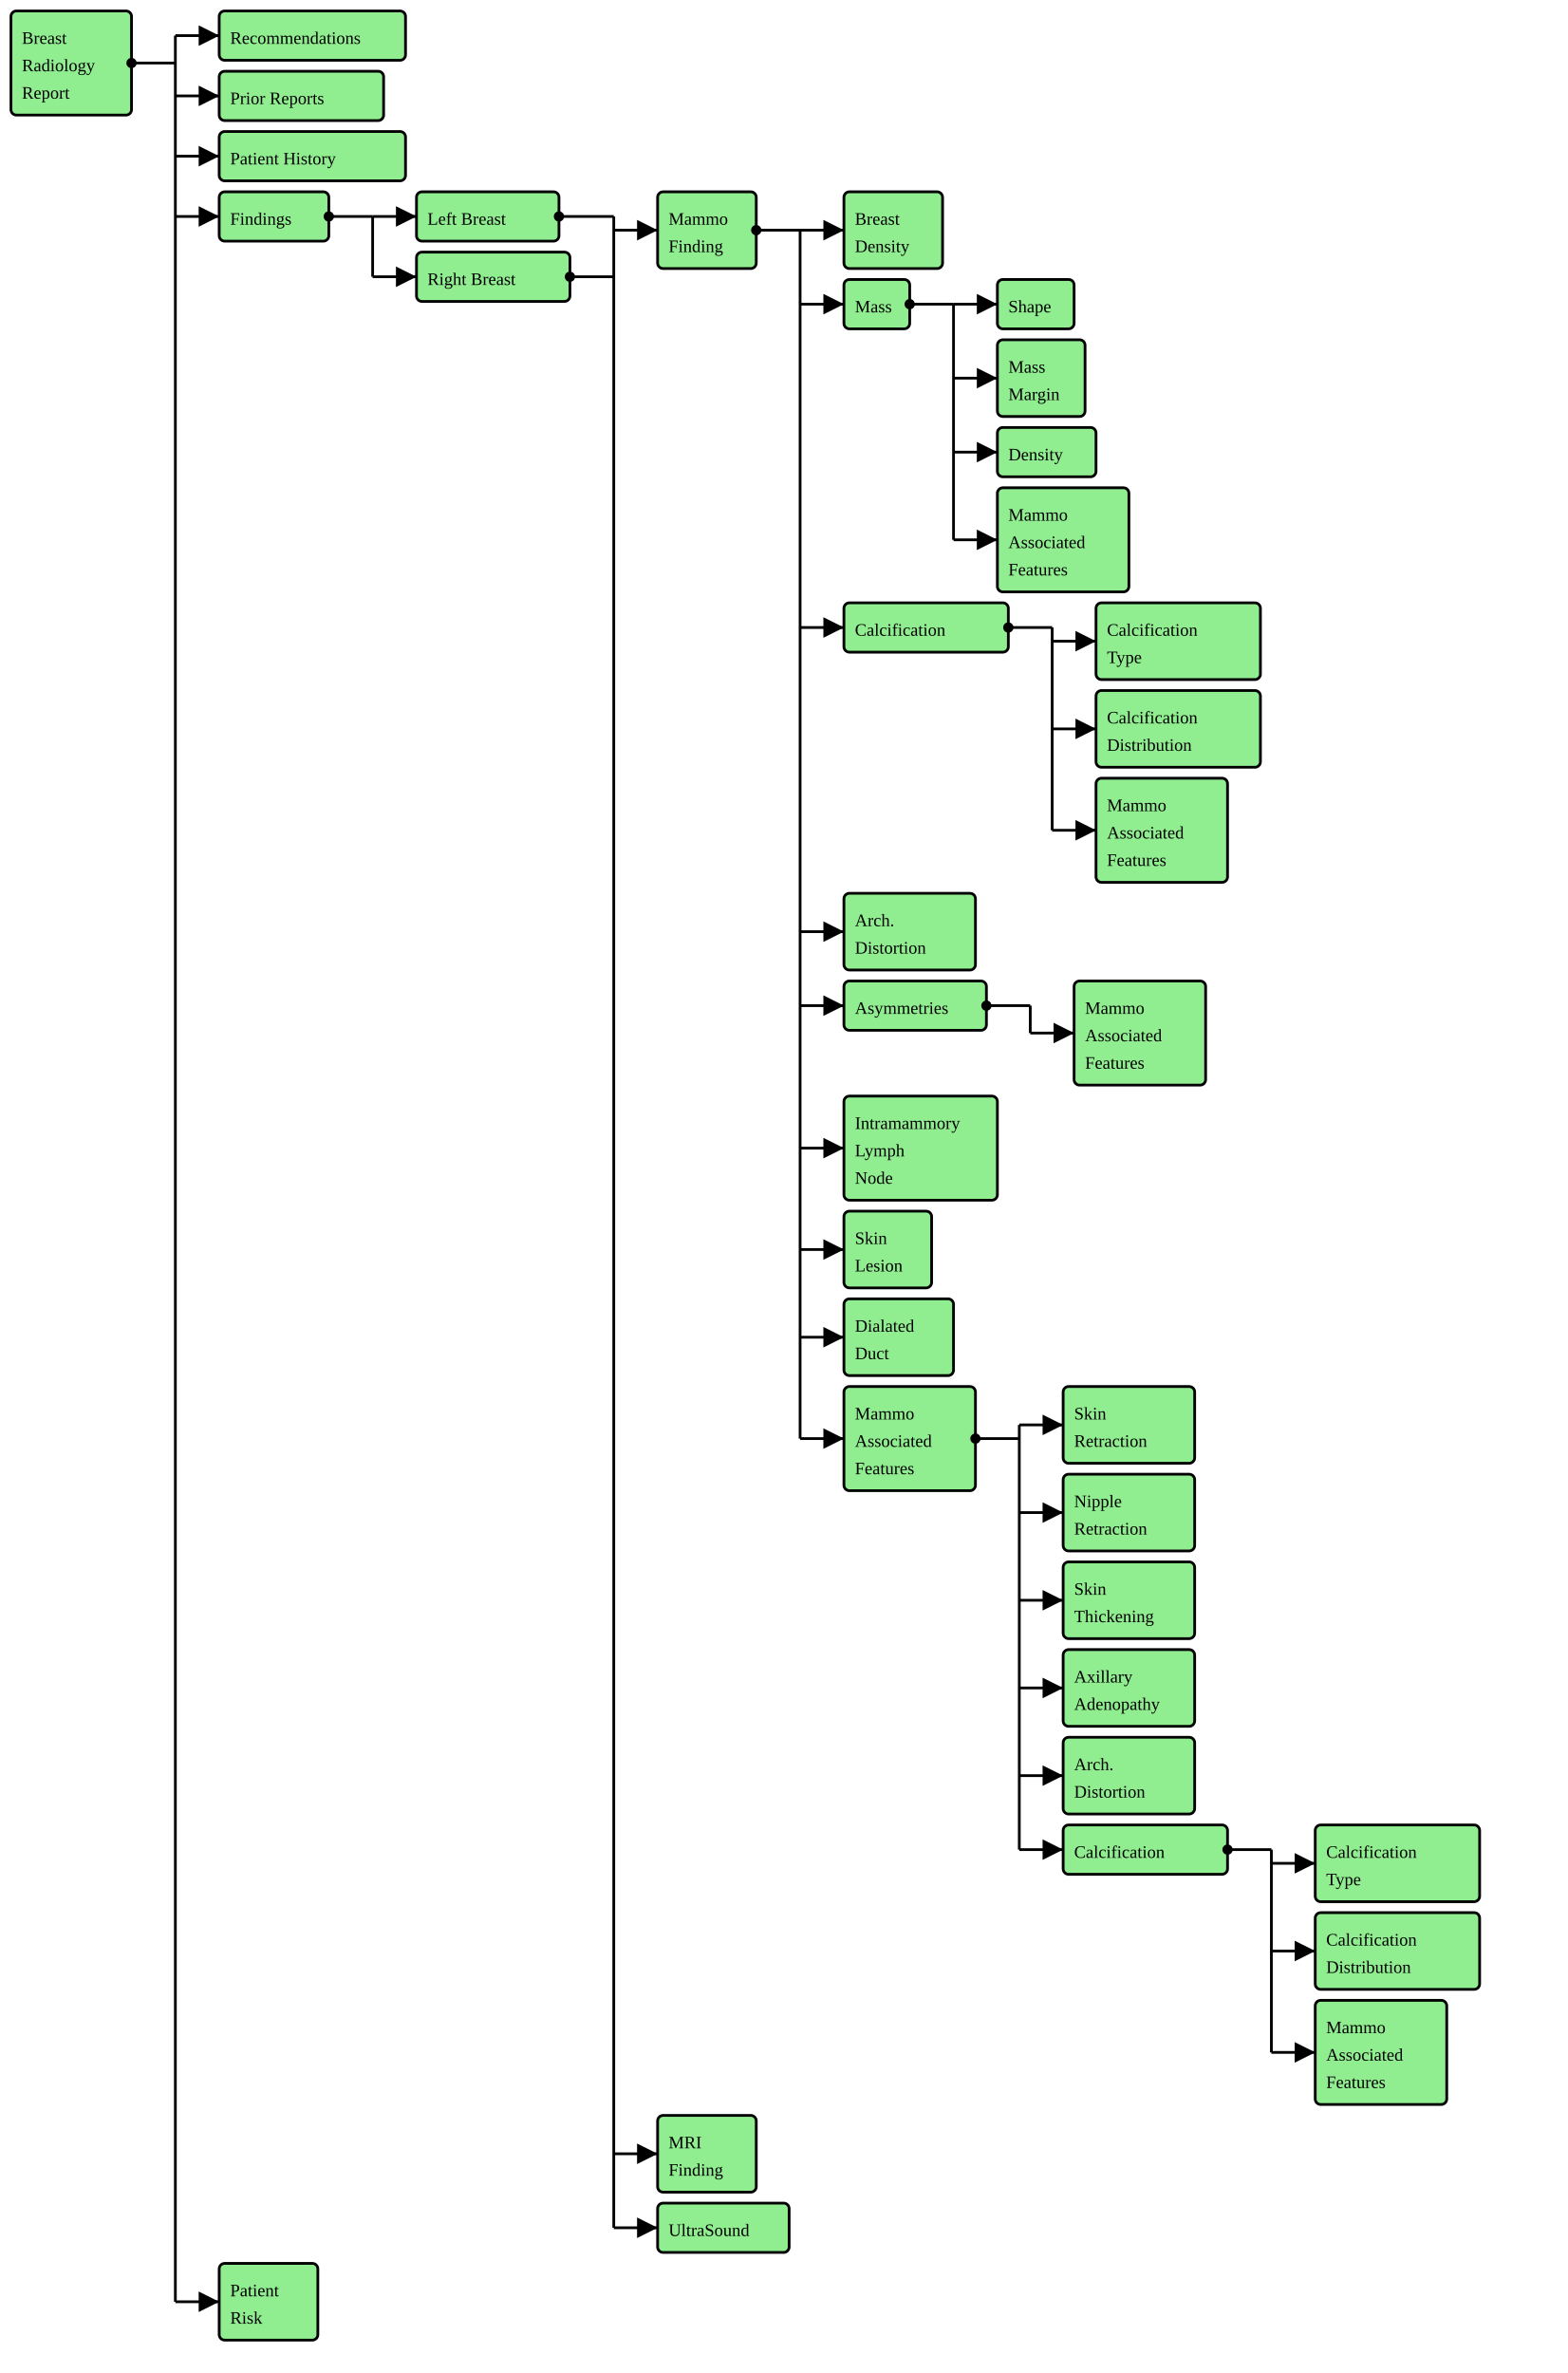
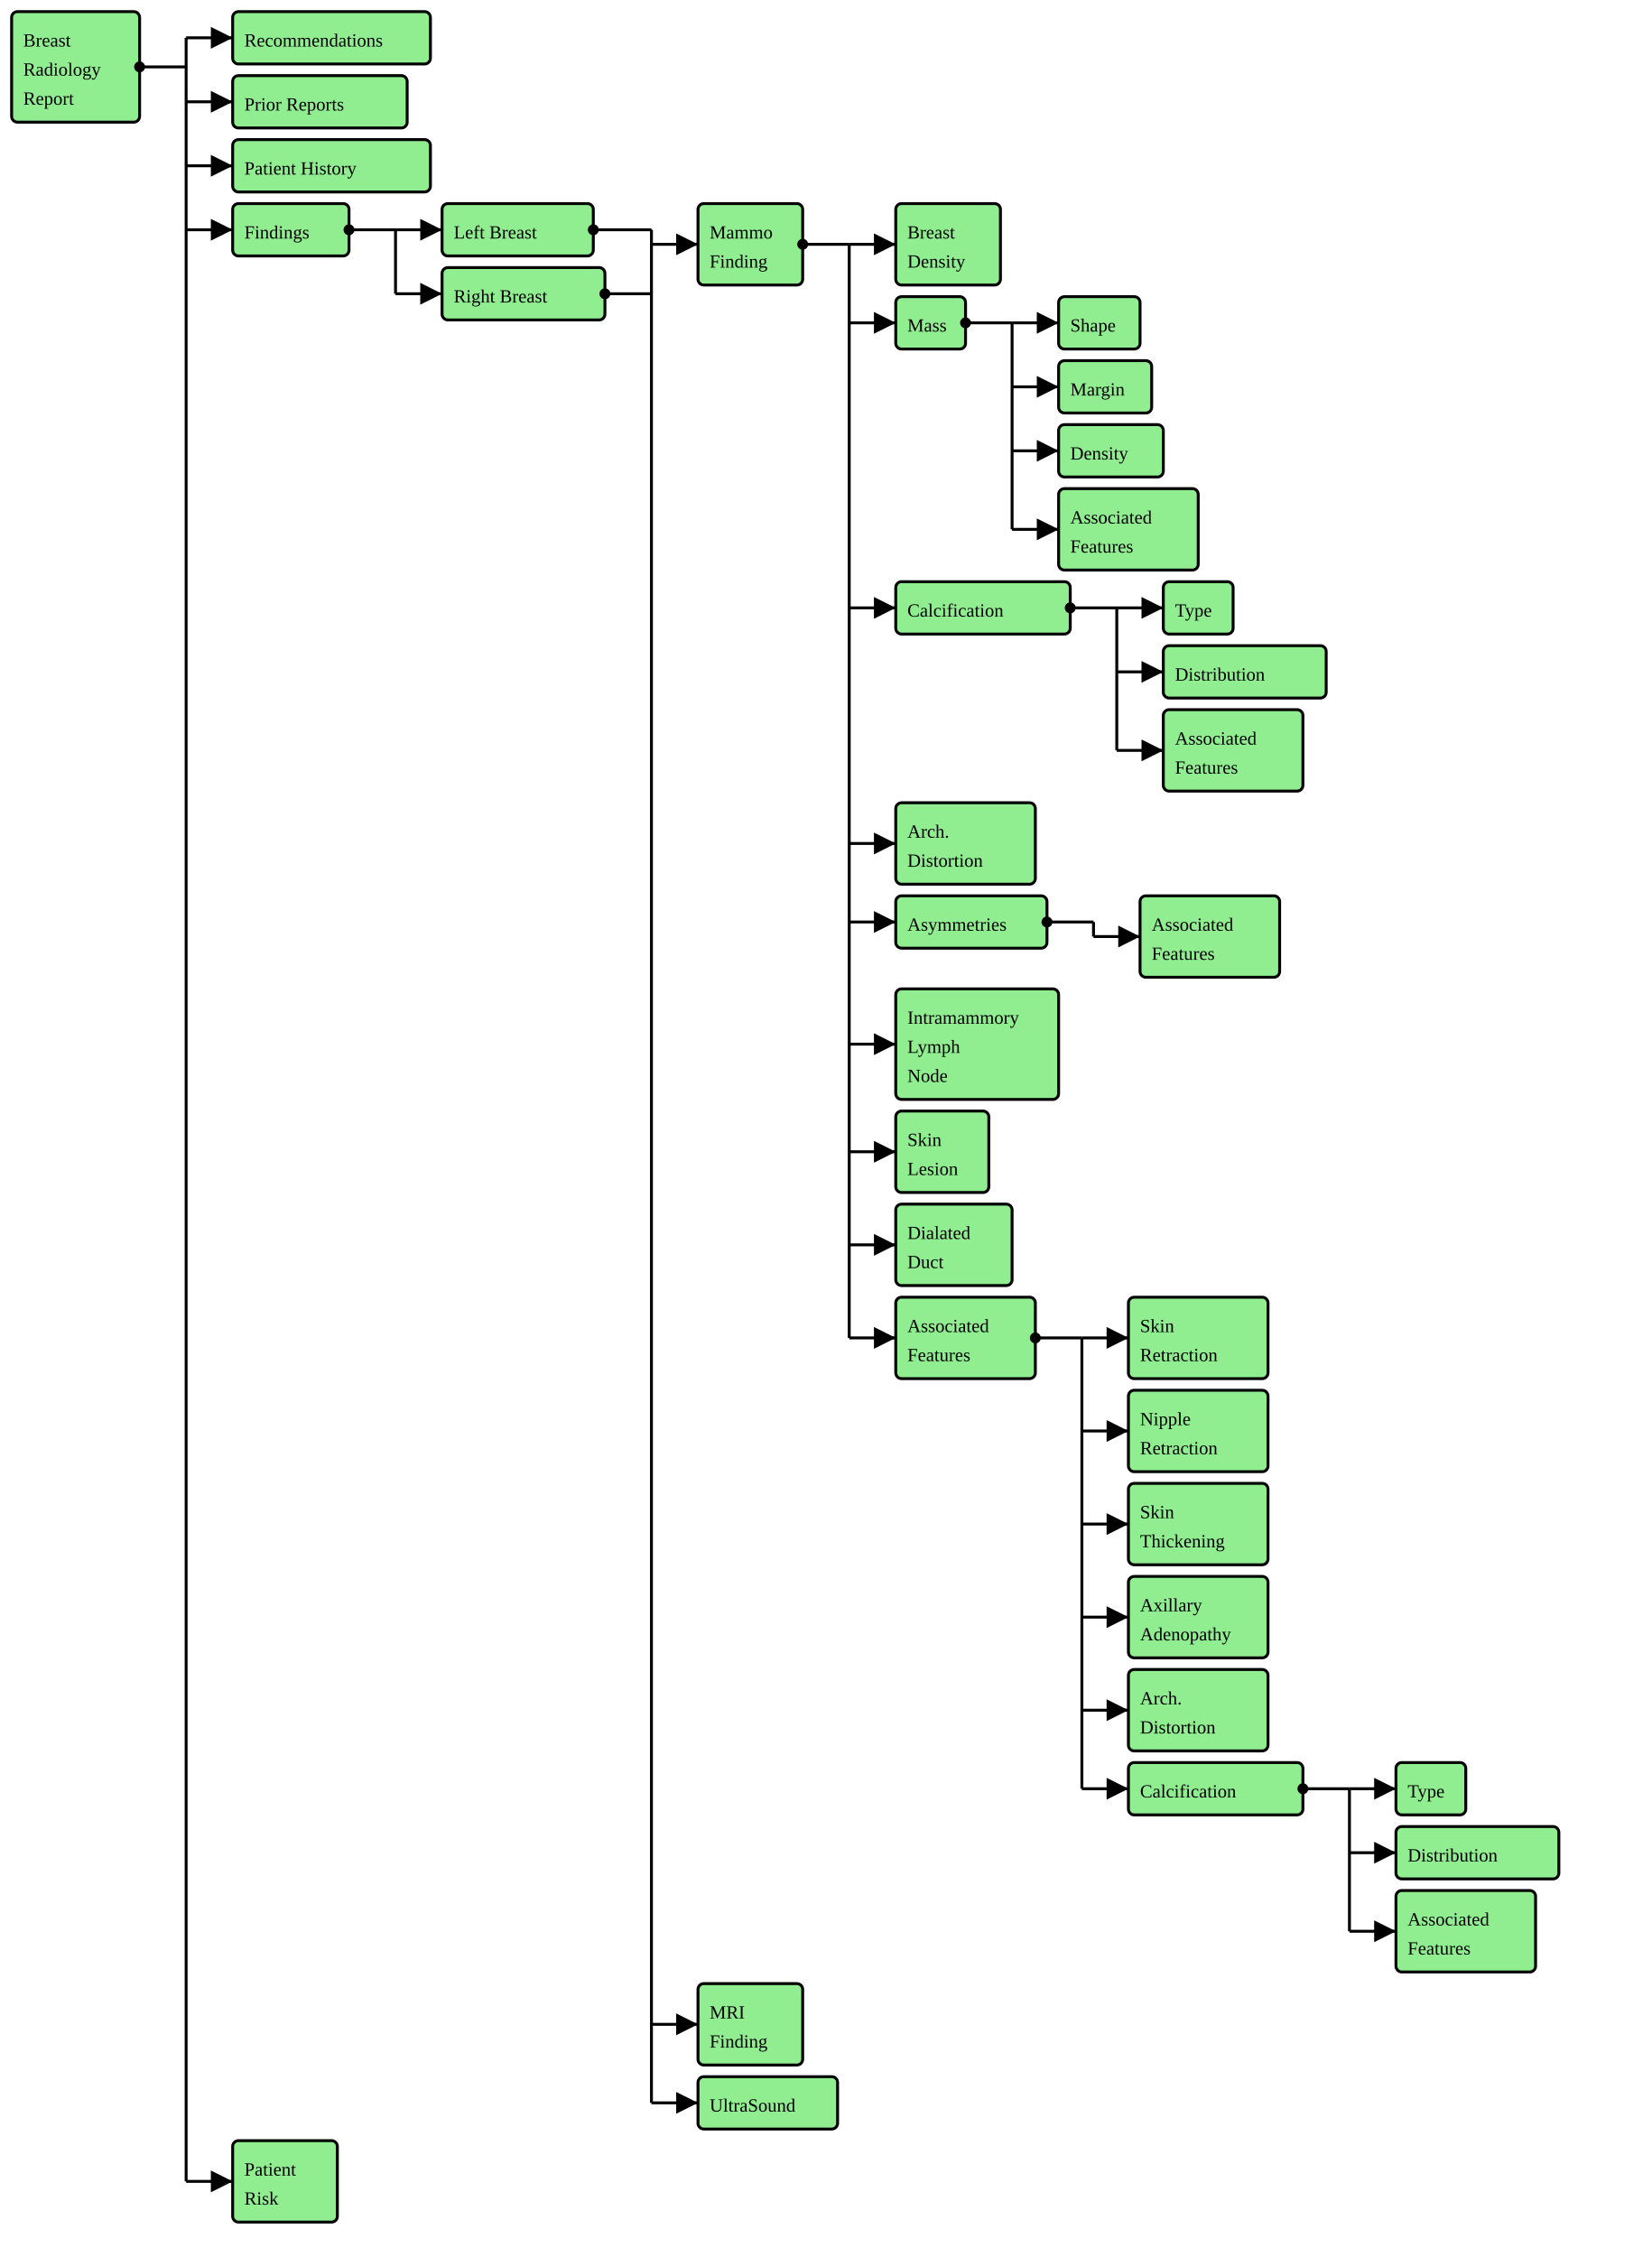
- <svg xmlns="http://www.w3.org/2000/svg" version="1.1" width="1072.5" height="1623.75">
+ <svg xmlns="http://www.w3.org/2000/svg" version="1.1" width="1065" height="1455">
  <defs>
    <marker id="arrowStart" markerWidth="3.75" markerHeight="3.75" markerUnits="px" refX="1.875" refY="1.875">
      <circle fill="Black" stroke-width="0" cx="1.875" cy="1.875" r="1.875" />
    </marker>
    <marker id="arrowEnd" markerWidth="7.5" markerHeight="7.5" markerUnits="px" refX="7.5" refY="3.75">
      <polygon fill="Black" stroke-width="0" points="0 0 7.5 3.75 0 7.5" />
    </marker>
  </defs>
  <g>
    <g>
      <rect fill="LightGreen" stroke="Black" stroke-width="1.875" x="7.5" y="7.5" width="82.5" height="71.25" rx="3.75" ry="3.75" />
-       <text x="15" y="30">Breast</text>
-       <text x="15" y="48.75">Radiology</text>
-       <text x="15" y="67.5">Report</text>
+       <a href="../Guide/Output/StructureDefinition-BreastRadReport.html" target="_blank">
+         <text x="15" y="30">Breast</text>
+       </a>
+       <a href="../Guide/Output/StructureDefinition-BreastRadReport.html" target="_blank">
+         <text x="15" y="48.75">Radiology</text>
+       </a>
+       <a href="../Guide/Output/StructureDefinition-BreastRadReport.html" target="_blank">
+         <text x="15" y="67.5">Report</text>
+       </a>
    </g>
    <line stroke="Black" stroke-width="1.875" marker-start="url(#arrowStart)" x1="90" y1="43.125" x2="120" y2="43.125" />
    <line stroke="Black" stroke-width="1.875" marker-end="url(#arrowEnd)" x1="120" y1="24.375" x2="150" y2="24.375" />
    <line stroke="Black" stroke-width="1.875" marker-end="url(#arrowEnd)" x1="120" y1="65.625" x2="150" y2="65.625" />
    <line stroke="Black" stroke-width="1.875" marker-end="url(#arrowEnd)" x1="120" y1="106.875" x2="150" y2="106.875" />
    <line stroke="Black" stroke-width="1.875" marker-end="url(#arrowEnd)" x1="120" y1="148.125" x2="150" y2="148.125" />
-     <line stroke="Black" stroke-width="1.875" marker-end="url(#arrowEnd)" x1="120" y1="1575" x2="150" y2="1575" />
-     <line stroke="Black" stroke-width="1.875" x1="120" y1="24.375" x2="120" y2="1575" />
+     <line stroke="Black" stroke-width="1.875" marker-end="url(#arrowEnd)" x1="120" y1="1406.25" x2="150" y2="1406.25" />
+     <line stroke="Black" stroke-width="1.875" x1="120" y1="24.375" x2="120" y2="1406.25" />
  </g>
  <g>
    <g>
      <rect fill="LightGreen" stroke="Black" stroke-width="1.875" x="150" y="7.5" width="127.5" height="33.75" rx="3.75" ry="3.75" />
-       <text x="157.5" y="30">Recommendations</text>
+       <a href="../Guide/Output/StructureDefinition-BreastRadRecommendations.html" target="_blank">
+         <text x="157.5" y="30">Recommendations</text>
+       </a>
    </g>
    <g>
      <rect fill="LightGreen" stroke="Black" stroke-width="1.875" x="150" y="48.75" width="112.5" height="33.75" rx="3.75" ry="3.75" />
-       <text x="157.5" y="71.25">Prior Reports</text>
+       <a href="../Guide/Output/StructureDefinition-BreastRadPriorReports.html" target="_blank">
+         <text x="157.5" y="71.25">Prior Reports</text>
+       </a>
    </g>
    <g>
      <rect fill="LightGreen" stroke="Black" stroke-width="1.875" x="150" y="90" width="127.5" height="33.75" rx="3.75" ry="3.75" />
-       <text x="157.5" y="112.5">Patient History</text>
+       <a href="../Guide/Output/StructureDefinition-BreastRadSectionPatientHistory.html" target="_blank">
+         <text x="157.5" y="112.5">Patient History</text>
+       </a>
    </g>
  </g>
  <g>
    <g>
      <rect fill="LightGreen" stroke="Black" stroke-width="1.875" x="150" y="131.25" width="75" height="33.75" rx="3.75" ry="3.75" />
-       <text x="157.5" y="153.75">Findings</text>
+       <a href="../Guide/Output/StructureDefinition-BreastRadSectionFindings.html" target="_blank">
+         <text x="157.5" y="153.75">Findings</text>
+       </a>
    </g>
    <line stroke="Black" stroke-width="1.875" marker-start="url(#arrowStart)" x1="225" y1="148.125" x2="255" y2="148.125" />
    <line stroke="Black" stroke-width="1.875" marker-end="url(#arrowEnd)" x1="255" y1="148.125" x2="285" y2="148.125" />
    <line stroke="Black" stroke-width="1.875" marker-end="url(#arrowEnd)" x1="255" y1="189.375" x2="285" y2="189.375" />
    <line stroke="Black" stroke-width="1.875" x1="255" y1="148.125" x2="255" y2="189.375" />
  </g>
  <g>
    <g>
      <rect fill="LightGreen" stroke="Black" stroke-width="1.875" x="285" y="131.25" width="97.5" height="33.75" rx="3.75" ry="3.75" />
-       <text x="292.5" y="153.75">Left Breast</text>
+       <a href="../Guide/Output/StructureDefinition-BreastRadSectionFindingsLeftBreast.html" target="_blank">
+         <text x="292.5" y="153.75">Left Breast</text>
+       </a>
    </g>
    <g>
      <rect fill="LightGreen" stroke="Black" stroke-width="1.875" x="285" y="172.5" width="105" height="33.75" rx="3.75" ry="3.75" />
-       <text x="292.5" y="195">Right Breast</text>
+       <a href="../Guide/Output/StructureDefinition-BreastRadSectionFindingsRightBreast.html" target="_blank">
+         <text x="292.5" y="195">Right Breast</text>
+       </a>
    </g>
    <line stroke="Black" stroke-width="1.875" marker-start="url(#arrowStart)" x1="382.5" y1="148.125" x2="420" y2="148.125" />
    <line stroke="Black" stroke-width="1.875" marker-start="url(#arrowStart)" x1="390" y1="189.375" x2="420" y2="189.375" />
    <line stroke="Black" stroke-width="1.875" marker-end="url(#arrowEnd)" x1="420" y1="157.5" x2="450" y2="157.5" />
-     <line stroke="Black" stroke-width="1.875" marker-end="url(#arrowEnd)" x1="420" y1="1473.75" x2="450" y2="1473.75" />
-     <line stroke="Black" stroke-width="1.875" marker-end="url(#arrowEnd)" x1="420" y1="1524.375" x2="450" y2="1524.375" />
-     <line stroke="Black" stroke-width="1.875" x1="420" y1="148.125" x2="420" y2="1524.375" />
+     <line stroke="Black" stroke-width="1.875" marker-end="url(#arrowEnd)" x1="420" y1="1305" x2="450" y2="1305" />
+     <line stroke="Black" stroke-width="1.875" marker-end="url(#arrowEnd)" x1="420" y1="1355.625" x2="450" y2="1355.625" />
+     <line stroke="Black" stroke-width="1.875" x1="420" y1="148.125" x2="420" y2="1355.625" />
  </g>
  <g>
    <g>
      <rect fill="LightGreen" stroke="Black" stroke-width="1.875" x="450" y="131.25" width="67.5" height="52.5" rx="3.75" ry="3.75" />
-       <text x="457.5" y="153.75">Mammo</text>
-       <text x="457.5" y="172.5">Finding</text>
+       <a href="../Guide/Output/StructureDefinition-BreastRadMammoFinding.html" target="_blank">
+         <text x="457.5" y="153.75">Mammo</text>
+       </a>
+       <a href="../Guide/Output/StructureDefinition-BreastRadMammoFinding.html" target="_blank">
+         <text x="457.5" y="172.5">Finding</text>
+       </a>
    </g>
    <line stroke="Black" stroke-width="1.875" marker-start="url(#arrowStart)" x1="517.5" y1="157.5" x2="547.5" y2="157.5" />
    <line stroke="Black" stroke-width="1.875" marker-end="url(#arrowEnd)" x1="547.5" y1="157.5" x2="577.5" y2="157.5" />
    <line stroke="Black" stroke-width="1.875" marker-end="url(#arrowEnd)" x1="547.5" y1="208.125" x2="577.5" y2="208.125" />
-     <line stroke="Black" stroke-width="1.875" marker-end="url(#arrowEnd)" x1="547.5" y1="429.375" x2="577.5" y2="429.375" />
-     <line stroke="Black" stroke-width="1.875" marker-end="url(#arrowEnd)" x1="547.5" y1="637.5" x2="577.5" y2="637.5" />
-     <line stroke="Black" stroke-width="1.875" marker-end="url(#arrowEnd)" x1="547.5" y1="688.125" x2="577.5" y2="688.125" />
-     <line stroke="Black" stroke-width="1.875" marker-end="url(#arrowEnd)" x1="547.5" y1="785.625" x2="577.5" y2="785.625" />
-     <line stroke="Black" stroke-width="1.875" marker-end="url(#arrowEnd)" x1="547.5" y1="855" x2="577.5" y2="855" />
-     <line stroke="Black" stroke-width="1.875" marker-end="url(#arrowEnd)" x1="547.5" y1="915" x2="577.5" y2="915" />
-     <line stroke="Black" stroke-width="1.875" marker-end="url(#arrowEnd)" x1="547.5" y1="984.375" x2="577.5" y2="984.375" />
-     <line stroke="Black" stroke-width="1.875" x1="547.5" y1="157.5" x2="547.5" y2="984.375" />
+     <line stroke="Black" stroke-width="1.875" marker-end="url(#arrowEnd)" x1="547.5" y1="391.875" x2="577.5" y2="391.875" />
+     <line stroke="Black" stroke-width="1.875" marker-end="url(#arrowEnd)" x1="547.5" y1="543.75" x2="577.5" y2="543.75" />
+     <line stroke="Black" stroke-width="1.875" marker-end="url(#arrowEnd)" x1="547.5" y1="594.375" x2="577.5" y2="594.375" />
+     <line stroke="Black" stroke-width="1.875" marker-end="url(#arrowEnd)" x1="547.5" y1="673.125" x2="577.5" y2="673.125" />
+     <line stroke="Black" stroke-width="1.875" marker-end="url(#arrowEnd)" x1="547.5" y1="742.5" x2="577.5" y2="742.5" />
+     <line stroke="Black" stroke-width="1.875" marker-end="url(#arrowEnd)" x1="547.5" y1="802.5" x2="577.5" y2="802.5" />
+     <line stroke="Black" stroke-width="1.875" marker-end="url(#arrowEnd)" x1="547.5" y1="862.5" x2="577.5" y2="862.5" />
+     <line stroke="Black" stroke-width="1.875" x1="547.5" y1="157.5" x2="547.5" y2="862.5" />
  </g>
  <g>
    <g>
      <rect fill="LightGreen" stroke="Black" stroke-width="1.875" x="577.5" y="131.25" width="67.5" height="52.5" rx="3.75" ry="3.75" />
-       <text x="585" y="153.75">Breast</text>
-       <text x="585" y="172.5">Density</text>
+       <a href="../Guide/Output/StructureDefinition-BreastRadMammoBreastDensity.html" target="_blank">
+         <text x="585" y="153.75">Breast</text>
+       </a>
+       <a href="../Guide/Output/StructureDefinition-BreastRadMammoBreastDensity.html" target="_blank">
+         <text x="585" y="172.5">Density</text>
+       </a>
    </g>
  </g>
  <g>
    <g>
      <rect fill="LightGreen" stroke="Black" stroke-width="1.875" x="577.5" y="191.25" width="45" height="33.75" rx="3.75" ry="3.75" />
-       <text x="585" y="213.75">Mass</text>
+       <a href="../Guide/Output/StructureDefinition-BreastRadMammoMass.html" target="_blank">
+         <text x="585" y="213.75">Mass</text>
+       </a>
    </g>
    <line stroke="Black" stroke-width="1.875" marker-start="url(#arrowStart)" x1="622.5" y1="208.125" x2="652.5" y2="208.125" />
    <line stroke="Black" stroke-width="1.875" marker-end="url(#arrowEnd)" x1="652.5" y1="208.125" x2="682.5" y2="208.125" />
-     <line stroke="Black" stroke-width="1.875" marker-end="url(#arrowEnd)" x1="652.5" y1="258.75" x2="682.5" y2="258.75" />
-     <line stroke="Black" stroke-width="1.875" marker-end="url(#arrowEnd)" x1="652.5" y1="309.375" x2="682.5" y2="309.375" />
-     <line stroke="Black" stroke-width="1.875" marker-end="url(#arrowEnd)" x1="652.5" y1="369.375" x2="682.5" y2="369.375" />
-     <line stroke="Black" stroke-width="1.875" x1="652.5" y1="208.125" x2="652.5" y2="369.375" />
+     <line stroke="Black" stroke-width="1.875" marker-end="url(#arrowEnd)" x1="652.5" y1="249.375" x2="682.5" y2="249.375" />
+     <line stroke="Black" stroke-width="1.875" marker-end="url(#arrowEnd)" x1="652.5" y1="290.625" x2="682.5" y2="290.625" />
+     <line stroke="Black" stroke-width="1.875" marker-end="url(#arrowEnd)" x1="652.5" y1="341.25" x2="682.5" y2="341.25" />
+     <line stroke="Black" stroke-width="1.875" x1="652.5" y1="208.125" x2="652.5" y2="341.25" />
  </g>
  <g>
    <g>
      <rect fill="LightGreen" stroke="Black" stroke-width="1.875" x="682.5" y="191.25" width="52.5" height="33.75" rx="3.75" ry="3.75" />
-       <text x="690" y="213.75">Shape</text>
-     </g>
-     <g>
-       <rect fill="LightGreen" stroke="Black" stroke-width="1.875" x="682.5" y="232.5" width="60" height="52.5" rx="3.75" ry="3.75" />
-       <text x="690" y="255">Mass</text>
-       <text x="690" y="273.75">Margin</text>
-     </g>
-     <g>
-       <rect fill="LightGreen" stroke="Black" stroke-width="1.875" x="682.5" y="292.5" width="67.5" height="33.75" rx="3.75" ry="3.75" />
-       <text x="690" y="315">Density</text>
-     </g>
-   </g>
-   <g>
-     <g>
-       <rect fill="LightGreen" stroke="Black" stroke-width="1.875" x="682.5" y="333.75" width="90" height="71.25" rx="3.75" ry="3.75" />
-       <text x="690" y="356.25">Mammo</text>
-       <text x="690" y="375">Associated</text>
-       <text x="690" y="393.75">Features</text>
-     </g>
-   </g>
-   <g>
-     <g>
-       <rect fill="LightGreen" stroke="Black" stroke-width="1.875" x="577.5" y="412.5" width="112.5" height="33.75" rx="3.75" ry="3.75" />
-       <text x="585" y="435">Calcification</text>
-     </g>
-     <line stroke="Black" stroke-width="1.875" marker-start="url(#arrowStart)" x1="690" y1="429.375" x2="720" y2="429.375" />
-     <line stroke="Black" stroke-width="1.875" marker-end="url(#arrowEnd)" x1="720" y1="438.75" x2="750" y2="438.75" />
-     <line stroke="Black" stroke-width="1.875" marker-end="url(#arrowEnd)" x1="720" y1="498.75" x2="750" y2="498.75" />
-     <line stroke="Black" stroke-width="1.875" marker-end="url(#arrowEnd)" x1="720" y1="568.125" x2="750" y2="568.125" />
-     <line stroke="Black" stroke-width="1.875" x1="720" y1="429.375" x2="720" y2="568.125" />
-   </g>
-   <g>
-     <g>
-       <rect fill="LightGreen" stroke="Black" stroke-width="1.875" x="750" y="412.5" width="112.5" height="52.5" rx="3.75" ry="3.75" />
-       <text x="757.5" y="435">Calcification</text>
-       <text x="757.5" y="453.75">Type</text>
-     </g>
-     <g>
-       <rect fill="LightGreen" stroke="Black" stroke-width="1.875" x="750" y="472.5" width="112.5" height="52.5" rx="3.75" ry="3.75" />
-       <text x="757.5" y="495">Calcification</text>
-       <text x="757.5" y="513.75">Distribution</text>
-     </g>
-   </g>
-   <g>
-     <g>
-       <rect fill="LightGreen" stroke="Black" stroke-width="1.875" x="750" y="532.5" width="90" height="71.25" rx="3.75" ry="3.75" />
-       <text x="757.5" y="555">Mammo</text>
-       <text x="757.5" y="573.75">Associated</text>
-       <text x="757.5" y="592.5">Features</text>
-     </g>
-   </g>
-   <g>
-     <g>
-       <rect fill="LightGreen" stroke="Black" stroke-width="1.875" x="577.5" y="611.25" width="90" height="52.5" rx="3.75" ry="3.75" />
-       <text x="585" y="633.75">Arch.</text>
-       <text x="585" y="652.5">Distortion</text>
-     </g>
-   </g>
-   <g>
-     <g>
-       <rect fill="LightGreen" stroke="Black" stroke-width="1.875" x="577.5" y="671.25" width="97.5" height="33.75" rx="3.75" ry="3.75" />
-       <text x="585" y="693.75">Asymmetries</text>
-     </g>
-     <line stroke="Black" stroke-width="1.875" marker-start="url(#arrowStart)" x1="675" y1="688.125" x2="705" y2="688.125" />
-     <line stroke="Black" stroke-width="1.875" marker-end="url(#arrowEnd)" x1="705" y1="706.875" x2="735" y2="706.875" />
-     <line stroke="Black" stroke-width="1.875" x1="705" y1="688.125" x2="705" y2="706.875" />
-   </g>
-   <g>
-     <g>
-       <rect fill="LightGreen" stroke="Black" stroke-width="1.875" x="735" y="671.25" width="90" height="71.25" rx="3.75" ry="3.75" />
-       <text x="742.5" y="693.75">Mammo</text>
-       <text x="742.5" y="712.5">Associated</text>
-       <text x="742.5" y="731.25">Features</text>
-     </g>
-   </g>
-   <g>
-     <g>
-       <rect fill="LightGreen" stroke="Black" stroke-width="1.875" x="577.5" y="750" width="105" height="71.25" rx="3.75" ry="3.75" />
-       <text x="585" y="772.5">Intramammory</text>
-       <text x="585" y="791.25">Lymph</text>
-       <text x="585" y="810">Node</text>
-     </g>
-     <g>
-       <rect fill="LightGreen" stroke="Black" stroke-width="1.875" x="577.5" y="828.75" width="60" height="52.5" rx="3.75" ry="3.75" />
-       <text x="585" y="851.25">Skin</text>
-       <text x="585" y="870">Lesion</text>
-     </g>
-     <g>
-       <rect fill="LightGreen" stroke="Black" stroke-width="1.875" x="577.5" y="888.75" width="75" height="52.5" rx="3.75" ry="3.75" />
-       <text x="585" y="911.25">Dialated</text>
-       <text x="585" y="930">Duct</text>
-     </g>
-   </g>
-   <g>
-     <g>
-       <rect fill="LightGreen" stroke="Black" stroke-width="1.875" x="577.5" y="948.75" width="90" height="71.25" rx="3.75" ry="3.75" />
-       <text x="585" y="971.25">Mammo</text>
-       <text x="585" y="990">Associated</text>
-       <text x="585" y="1008.75">Features</text>
-     </g>
-     <line stroke="Black" stroke-width="1.875" marker-start="url(#arrowStart)" x1="667.5" y1="984.375" x2="697.5" y2="984.375" />
-     <line stroke="Black" stroke-width="1.875" marker-end="url(#arrowEnd)" x1="697.5" y1="975" x2="727.5" y2="975" />
-     <line stroke="Black" stroke-width="1.875" marker-end="url(#arrowEnd)" x1="697.5" y1="1035" x2="727.5" y2="1035" />
-     <line stroke="Black" stroke-width="1.875" marker-end="url(#arrowEnd)" x1="697.5" y1="1095" x2="727.5" y2="1095" />
-     <line stroke="Black" stroke-width="1.875" marker-end="url(#arrowEnd)" x1="697.5" y1="1155" x2="727.5" y2="1155" />
-     <line stroke="Black" stroke-width="1.875" marker-end="url(#arrowEnd)" x1="697.5" y1="1215" x2="727.5" y2="1215" />
-     <line stroke="Black" stroke-width="1.875" marker-end="url(#arrowEnd)" x1="697.5" y1="1265.625" x2="727.5" y2="1265.625" />
-     <line stroke="Black" stroke-width="1.875" x1="697.5" y1="975" x2="697.5" y2="1265.625" />
-   </g>
-   <g>
-     <g>
-       <rect fill="LightGreen" stroke="Black" stroke-width="1.875" x="727.5" y="948.75" width="90" height="52.5" rx="3.75" ry="3.75" />
-       <text x="735" y="971.25">Skin</text>
-       <text x="735" y="990">Retraction</text>
-     </g>
-     <g>
-       <rect fill="LightGreen" stroke="Black" stroke-width="1.875" x="727.5" y="1008.75" width="90" height="52.5" rx="3.75" ry="3.75" />
-       <text x="735" y="1031.25">Nipple</text>
-       <text x="735" y="1050">Retraction</text>
-     </g>
-     <g>
-       <rect fill="LightGreen" stroke="Black" stroke-width="1.875" x="727.5" y="1068.75" width="90" height="52.5" rx="3.75" ry="3.75" />
-       <text x="735" y="1091.25">Skin</text>
-       <text x="735" y="1110">Thickening</text>
-     </g>
-     <g>
-       <rect fill="LightGreen" stroke="Black" stroke-width="1.875" x="727.5" y="1128.75" width="90" height="52.5" rx="3.75" ry="3.75" />
-       <text x="735" y="1151.25">Axillary</text>
-       <text x="735" y="1170">Adenopathy</text>
-     </g>
-     <g>
-       <rect fill="LightGreen" stroke="Black" stroke-width="1.875" x="727.5" y="1188.75" width="90" height="52.5" rx="3.75" ry="3.75" />
-       <text x="735" y="1211.25">Arch.</text>
-       <text x="735" y="1230">Distortion</text>
-     </g>
-   </g>
-   <g>
-     <g>
-       <rect fill="LightGreen" stroke="Black" stroke-width="1.875" x="727.5" y="1248.75" width="112.5" height="33.75" rx="3.75" ry="3.75" />
-       <text x="735" y="1271.25">Calcification</text>
-     </g>
-     <line stroke="Black" stroke-width="1.875" marker-start="url(#arrowStart)" x1="840" y1="1265.625" x2="870" y2="1265.625" />
-     <line stroke="Black" stroke-width="1.875" marker-end="url(#arrowEnd)" x1="870" y1="1275" x2="900" y2="1275" />
-     <line stroke="Black" stroke-width="1.875" marker-end="url(#arrowEnd)" x1="870" y1="1335" x2="900" y2="1335" />
-     <line stroke="Black" stroke-width="1.875" marker-end="url(#arrowEnd)" x1="870" y1="1404.375" x2="900" y2="1404.375" />
-     <line stroke="Black" stroke-width="1.875" x1="870" y1="1265.625" x2="870" y2="1404.375" />
-   </g>
-   <g>
-     <g>
-       <rect fill="LightGreen" stroke="Black" stroke-width="1.875" x="900" y="1248.75" width="112.5" height="52.5" rx="3.75" ry="3.75" />
-       <text x="907.5" y="1271.25">Calcification</text>
-       <text x="907.5" y="1290">Type</text>
-     </g>
-     <g>
-       <rect fill="LightGreen" stroke="Black" stroke-width="1.875" x="900" y="1308.75" width="112.5" height="52.5" rx="3.75" ry="3.75" />
-       <text x="907.5" y="1331.25">Calcification</text>
-       <text x="907.5" y="1350">Distribution</text>
-     </g>
-   </g>
-   <g>
-     <g>
-       <rect fill="LightGreen" stroke="Black" stroke-width="1.875" x="900" y="1368.75" width="90" height="71.25" rx="3.75" ry="3.75" />
-       <text x="907.5" y="1391.25">Mammo</text>
-       <text x="907.5" y="1410">Associated</text>
-       <text x="907.5" y="1428.75">Features</text>
-     </g>
-   </g>
-   <g>
-     <g>
-       <rect fill="LightGreen" stroke="Black" stroke-width="1.875" x="450" y="1447.5" width="67.5" height="52.5" rx="3.75" ry="3.75" />
-       <text x="457.5" y="1470">MRI</text>
-       <text x="457.5" y="1488.75">Finding</text>
-     </g>
-     <g>
-       <rect fill="LightGreen" stroke="Black" stroke-width="1.875" x="450" y="1507.5" width="90" height="33.75" rx="3.75" ry="3.75" />
-       <text x="457.5" y="1530">UltraSound</text>
-     </g>
-   </g>
-   <g>
-     <g>
-       <rect fill="LightGreen" stroke="Black" stroke-width="1.875" x="150" y="1548.75" width="67.5" height="52.5" rx="3.75" ry="3.75" />
-       <text x="157.5" y="1571.25">Patient</text>
-       <text x="157.5" y="1590">Risk</text>
+       <a href="../Guide/Output/StructureDefinition-BreastRadMassShape.html" target="_blank">
+         <text x="690" y="213.75">Shape</text>
+       </a>
+     </g>
+     <g>
+       <rect fill="LightGreen" stroke="Black" stroke-width="1.875" x="682.5" y="232.5" width="60" height="33.75" rx="3.75" ry="3.75" />
+       <a href="../Guide/Output/StructureDefinition-BreastRadMammoMassMargin.html" target="_blank">
+         <text x="690" y="255">Margin</text>
+       </a>
+     </g>
+     <g>
+       <rect fill="LightGreen" stroke="Black" stroke-width="1.875" x="682.5" y="273.75" width="67.5" height="33.75" rx="3.75" ry="3.75" />
+       <a href="../Guide/Output/StructureDefinition-BreastRadMammoMassDensity.html" target="_blank">
+         <text x="690" y="296.25">Density</text>
+       </a>
+     </g>
+   </g>
+   <g>
+     <g>
+       <rect fill="LightGreen" stroke="Black" stroke-width="1.875" x="682.5" y="315" width="90" height="52.5" rx="3.75" ry="3.75" />
+       <a href="../Guide/Output/StructureDefinition-BreastRadMammoAssociatedFeatures.html" target="_blank">
+         <text x="690" y="337.5">Associated</text>
+       </a>
+       <a href="../Guide/Output/StructureDefinition-BreastRadMammoAssociatedFeatures.html" target="_blank">
+         <text x="690" y="356.25">Features</text>
+       </a>
+     </g>
+   </g>
+   <g>
+     <g>
+       <rect fill="LightGreen" stroke="Black" stroke-width="1.875" x="577.5" y="375" width="112.5" height="33.75" rx="3.75" ry="3.75" />
+       <a href="../Guide/Output/StructureDefinition-BreastRadMammoCalcification.html" target="_blank">
+         <text x="585" y="397.5">Calcification</text>
+       </a>
+     </g>
+     <line stroke="Black" stroke-width="1.875" marker-start="url(#arrowStart)" x1="690" y1="391.875" x2="720" y2="391.875" />
+     <line stroke="Black" stroke-width="1.875" marker-end="url(#arrowEnd)" x1="720" y1="391.875" x2="750" y2="391.875" />
+     <line stroke="Black" stroke-width="1.875" marker-end="url(#arrowEnd)" x1="720" y1="433.125" x2="750" y2="433.125" />
+     <line stroke="Black" stroke-width="1.875" marker-end="url(#arrowEnd)" x1="720" y1="483.75" x2="750" y2="483.75" />
+     <line stroke="Black" stroke-width="1.875" x1="720" y1="391.875" x2="720" y2="483.75" />
+   </g>
+   <g>
+     <g>
+       <rect fill="LightGreen" stroke="Black" stroke-width="1.875" x="750" y="375" width="45" height="33.75" rx="3.75" ry="3.75" />
+       <a href="../Guide/Output/StructureDefinition-BreastRadMammoCalcificationType.html" target="_blank">
+         <text x="757.5" y="397.5">Type</text>
+       </a>
+     </g>
+     <g>
+       <rect fill="LightGreen" stroke="Black" stroke-width="1.875" x="750" y="416.25" width="105" height="33.75" rx="3.75" ry="3.75" />
+       <a href="../Guide/Output/StructureDefinition-BreastRadMammoCalcificationDistribution.html" target="_blank">
+         <text x="757.5" y="438.75">Distribution</text>
+       </a>
+     </g>
+   </g>
+   <g>
+     <g>
+       <rect fill="LightGreen" stroke="Black" stroke-width="1.875" x="750" y="457.5" width="90" height="52.5" rx="3.75" ry="3.75" />
+       <a href="../Guide/Output/StructureDefinition-BreastRadMammoAssociatedFeatures.html" target="_blank">
+         <text x="757.5" y="480">Associated</text>
+       </a>
+       <a href="../Guide/Output/StructureDefinition-BreastRadMammoAssociatedFeatures.html" target="_blank">
+         <text x="757.5" y="498.75">Features</text>
+       </a>
+     </g>
+   </g>
+   <g>
+     <g>
+       <rect fill="LightGreen" stroke="Black" stroke-width="1.875" x="577.5" y="517.5" width="90" height="52.5" rx="3.75" ry="3.75" />
+       <a href="../Guide/Output/StructureDefinition-BreastRadMammoArchitecturalDistortion.html" target="_blank">
+         <text x="585" y="540">Arch.</text>
+       </a>
+       <a href="../Guide/Output/StructureDefinition-BreastRadMammoArchitecturalDistortion.html" target="_blank">
+         <text x="585" y="558.75">Distortion</text>
+       </a>
+     </g>
+   </g>
+   <g>
+     <g>
+       <rect fill="LightGreen" stroke="Black" stroke-width="1.875" x="577.5" y="577.5" width="97.5" height="33.75" rx="3.75" ry="3.75" />
+       <a href="../Guide/Output/StructureDefinition-BreastRadMammoAsymmetries.html" target="_blank">
+         <text x="585" y="600">Asymmetries</text>
+       </a>
+     </g>
+     <line stroke="Black" stroke-width="1.875" marker-start="url(#arrowStart)" x1="675" y1="594.375" x2="705" y2="594.375" />
+     <line stroke="Black" stroke-width="1.875" marker-end="url(#arrowEnd)" x1="705" y1="603.75" x2="735" y2="603.75" />
+     <line stroke="Black" stroke-width="1.875" x1="705" y1="594.375" x2="705" y2="603.75" />
+   </g>
+   <g>
+     <g>
+       <rect fill="LightGreen" stroke="Black" stroke-width="1.875" x="735" y="577.5" width="90" height="52.5" rx="3.75" ry="3.75" />
+       <a href="../Guide/Output/StructureDefinition-BreastRadMammoAssociatedFeatures.html" target="_blank">
+         <text x="742.5" y="600">Associated</text>
+       </a>
+       <a href="../Guide/Output/StructureDefinition-BreastRadMammoAssociatedFeatures.html" target="_blank">
+         <text x="742.5" y="618.75">Features</text>
+       </a>
+     </g>
+   </g>
+   <g>
+     <g>
+       <rect fill="LightGreen" stroke="Black" stroke-width="1.875" x="577.5" y="637.5" width="105" height="71.25" rx="3.75" ry="3.75" />
+       <a href="../Guide/Output/StructureDefinition-BreastRadMammoIntramammaryLymphNode.html" target="_blank">
+         <text x="585" y="660">Intramammory</text>
+       </a>
+       <a href="../Guide/Output/StructureDefinition-BreastRadMammoIntramammaryLymphNode.html" target="_blank">
+         <text x="585" y="678.75">Lymph</text>
+       </a>
+       <a href="../Guide/Output/StructureDefinition-BreastRadMammoIntramammaryLymphNode.html" target="_blank">
+         <text x="585" y="697.5">Node</text>
+       </a>
+     </g>
+     <g>
+       <rect fill="LightGreen" stroke="Black" stroke-width="1.875" x="577.5" y="716.25" width="60" height="52.5" rx="3.75" ry="3.75" />
+       <a href="../Guide/Output/StructureDefinition-BreastRadMammoSkinLesion.html" target="_blank">
+         <text x="585" y="738.75">Skin</text>
+       </a>
+       <a href="../Guide/Output/StructureDefinition-BreastRadMammoSkinLesion.html" target="_blank">
+         <text x="585" y="757.5">Lesion</text>
+       </a>
+     </g>
+     <g>
+       <rect fill="LightGreen" stroke="Black" stroke-width="1.875" x="577.5" y="776.25" width="75" height="52.5" rx="3.75" ry="3.75" />
+       <a href="../Guide/Output/StructureDefinition-BreastRadMammoSolitaryDilatedDuct.html" target="_blank">
+         <text x="585" y="798.75">Dialated</text>
+       </a>
+       <a href="../Guide/Output/StructureDefinition-BreastRadMammoSolitaryDilatedDuct.html" target="_blank">
+         <text x="585" y="817.5">Duct</text>
+       </a>
+     </g>
+   </g>
+   <g>
+     <g>
+       <rect fill="LightGreen" stroke="Black" stroke-width="1.875" x="577.5" y="836.25" width="90" height="52.5" rx="3.75" ry="3.75" />
+       <a href="../Guide/Output/StructureDefinition-BreastRadMammoAssociatedFeatures.html" target="_blank">
+         <text x="585" y="858.75">Associated</text>
+       </a>
+       <a href="../Guide/Output/StructureDefinition-BreastRadMammoAssociatedFeatures.html" target="_blank">
+         <text x="585" y="877.5">Features</text>
+       </a>
+     </g>
+     <line stroke="Black" stroke-width="1.875" marker-start="url(#arrowStart)" x1="667.5" y1="862.5" x2="697.5" y2="862.5" />
+     <line stroke="Black" stroke-width="1.875" marker-end="url(#arrowEnd)" x1="697.5" y1="862.5" x2="727.5" y2="862.5" />
+     <line stroke="Black" stroke-width="1.875" marker-end="url(#arrowEnd)" x1="697.5" y1="922.5" x2="727.5" y2="922.5" />
+     <line stroke="Black" stroke-width="1.875" marker-end="url(#arrowEnd)" x1="697.5" y1="982.5" x2="727.5" y2="982.5" />
+     <line stroke="Black" stroke-width="1.875" marker-end="url(#arrowEnd)" x1="697.5" y1="1042.5" x2="727.5" y2="1042.5" />
+     <line stroke="Black" stroke-width="1.875" marker-end="url(#arrowEnd)" x1="697.5" y1="1102.5" x2="727.5" y2="1102.5" />
+     <line stroke="Black" stroke-width="1.875" marker-end="url(#arrowEnd)" x1="697.5" y1="1153.125" x2="727.5" y2="1153.125" />
+     <line stroke="Black" stroke-width="1.875" x1="697.5" y1="862.5" x2="697.5" y2="1153.125" />
+   </g>
+   <g>
+     <g>
+       <rect fill="LightGreen" stroke="Black" stroke-width="1.875" x="727.5" y="836.25" width="90" height="52.5" rx="3.75" ry="3.75" />
+       <a href="../Guide/Output/StructureDefinition-BreastRadMammoSkinRetraction.html" target="_blank">
+         <text x="735" y="858.75">Skin</text>
+       </a>
+       <a href="../Guide/Output/StructureDefinition-BreastRadMammoSkinRetraction.html" target="_blank">
+         <text x="735" y="877.5">Retraction</text>
+       </a>
+     </g>
+     <g>
+       <rect fill="LightGreen" stroke="Black" stroke-width="1.875" x="727.5" y="896.25" width="90" height="52.5" rx="3.75" ry="3.75" />
+       <a href="../Guide/Output/StructureDefinition-BreastRadMammoNippleRetraction.html" target="_blank">
+         <text x="735" y="918.75">Nipple</text>
+       </a>
+       <a href="../Guide/Output/StructureDefinition-BreastRadMammoNippleRetraction.html" target="_blank">
+         <text x="735" y="937.5">Retraction</text>
+       </a>
+     </g>
+     <g>
+       <rect fill="LightGreen" stroke="Black" stroke-width="1.875" x="727.5" y="956.25" width="90" height="52.5" rx="3.75" ry="3.75" />
+       <a href="../Guide/Output/StructureDefinition-BreastRadMammoSkinThickening.html" target="_blank">
+         <text x="735" y="978.75">Skin</text>
+       </a>
+       <a href="../Guide/Output/StructureDefinition-BreastRadMammoSkinThickening.html" target="_blank">
+         <text x="735" y="997.5">Thickening</text>
+       </a>
+     </g>
+     <g>
+       <rect fill="LightGreen" stroke="Black" stroke-width="1.875" x="727.5" y="1016.25" width="90" height="52.5" rx="3.75" ry="3.75" />
+       <a href="../Guide/Output/StructureDefinition-BreastRadMammoAxillaryAdenopathy.html" target="_blank">
+         <text x="735" y="1038.75">Axillary</text>
+       </a>
+       <a href="../Guide/Output/StructureDefinition-BreastRadMammoAxillaryAdenopathy.html" target="_blank">
+         <text x="735" y="1057.5">Adenopathy</text>
+       </a>
+     </g>
+     <g>
+       <rect fill="LightGreen" stroke="Black" stroke-width="1.875" x="727.5" y="1076.25" width="90" height="52.5" rx="3.75" ry="3.75" />
+       <a href="../Guide/Output/StructureDefinition-BreastRadMammoArchitecturalDistortion.html" target="_blank">
+         <text x="735" y="1098.75">Arch.</text>
+       </a>
+       <a href="../Guide/Output/StructureDefinition-BreastRadMammoArchitecturalDistortion.html" target="_blank">
+         <text x="735" y="1117.5">Distortion</text>
+       </a>
+     </g>
+   </g>
+   <g>
+     <g>
+       <rect fill="LightGreen" stroke="Black" stroke-width="1.875" x="727.5" y="1136.25" width="112.5" height="33.75" rx="3.75" ry="3.75" />
+       <a href="../Guide/Output/StructureDefinition-BreastRadMammoCalcification.html" target="_blank">
+         <text x="735" y="1158.75">Calcification</text>
+       </a>
+     </g>
+     <line stroke="Black" stroke-width="1.875" marker-start="url(#arrowStart)" x1="840" y1="1153.125" x2="870" y2="1153.125" />
+     <line stroke="Black" stroke-width="1.875" marker-end="url(#arrowEnd)" x1="870" y1="1153.125" x2="900" y2="1153.125" />
+     <line stroke="Black" stroke-width="1.875" marker-end="url(#arrowEnd)" x1="870" y1="1194.375" x2="900" y2="1194.375" />
+     <line stroke="Black" stroke-width="1.875" marker-end="url(#arrowEnd)" x1="870" y1="1245" x2="900" y2="1245" />
+     <line stroke="Black" stroke-width="1.875" x1="870" y1="1153.125" x2="870" y2="1245" />
+   </g>
+   <g>
+     <g>
+       <rect fill="LightGreen" stroke="Black" stroke-width="1.875" x="900" y="1136.25" width="45" height="33.75" rx="3.75" ry="3.75" />
+       <a href="../Guide/Output/StructureDefinition-BreastRadMammoCalcificationType.html" target="_blank">
+         <text x="907.5" y="1158.75">Type</text>
+       </a>
+     </g>
+     <g>
+       <rect fill="LightGreen" stroke="Black" stroke-width="1.875" x="900" y="1177.5" width="105" height="33.75" rx="3.75" ry="3.75" />
+       <a href="../Guide/Output/StructureDefinition-BreastRadMammoCalcificationDistribution.html" target="_blank">
+         <text x="907.5" y="1200">Distribution</text>
+       </a>
+     </g>
+   </g>
+   <g>
+     <g>
+       <rect fill="LightGreen" stroke="Black" stroke-width="1.875" x="900" y="1218.75" width="90" height="52.5" rx="3.75" ry="3.75" />
+       <a href="../Guide/Output/StructureDefinition-BreastRadMammoAssociatedFeatures.html" target="_blank">
+         <text x="907.5" y="1241.25">Associated</text>
+       </a>
+       <a href="../Guide/Output/StructureDefinition-BreastRadMammoAssociatedFeatures.html" target="_blank">
+         <text x="907.5" y="1260">Features</text>
+       </a>
+     </g>
+   </g>
+   <g>
+     <g>
+       <rect fill="LightGreen" stroke="Black" stroke-width="1.875" x="450" y="1278.75" width="67.5" height="52.5" rx="3.75" ry="3.75" />
+       <a href="../Guide/Output/StructureDefinition-BreastRadMRIFinding.html" target="_blank">
+         <text x="457.5" y="1301.25">MRI</text>
+       </a>
+       <a href="../Guide/Output/StructureDefinition-BreastRadMRIFinding.html" target="_blank">
+         <text x="457.5" y="1320">Finding</text>
+       </a>
+     </g>
+     <g>
+       <rect fill="LightGreen" stroke="Black" stroke-width="1.875" x="450" y="1338.75" width="90" height="33.75" rx="3.75" ry="3.75" />
+       <a href="../Guide/Output/StructureDefinition-BreastRadUltraSoundFinding.html" target="_blank">
+         <text x="457.5" y="1361.25">UltraSound</text>
+       </a>
+     </g>
+   </g>
+   <g>
+     <g>
+       <rect fill="LightGreen" stroke="Black" stroke-width="1.875" x="150" y="1380" width="67.5" height="52.5" rx="3.75" ry="3.75" />
+       <a href="../Guide/Output/StructureDefinition-BreastRadSectionPatientRisk.html" target="_blank">
+         <text x="157.5" y="1402.5">Patient</text>
+       </a>
+       <a href="../Guide/Output/StructureDefinition-BreastRadSectionPatientRisk.html" target="_blank">
+         <text x="157.5" y="1421.25">Risk</text>
+       </a>
    </g>
  </g>
</svg>
